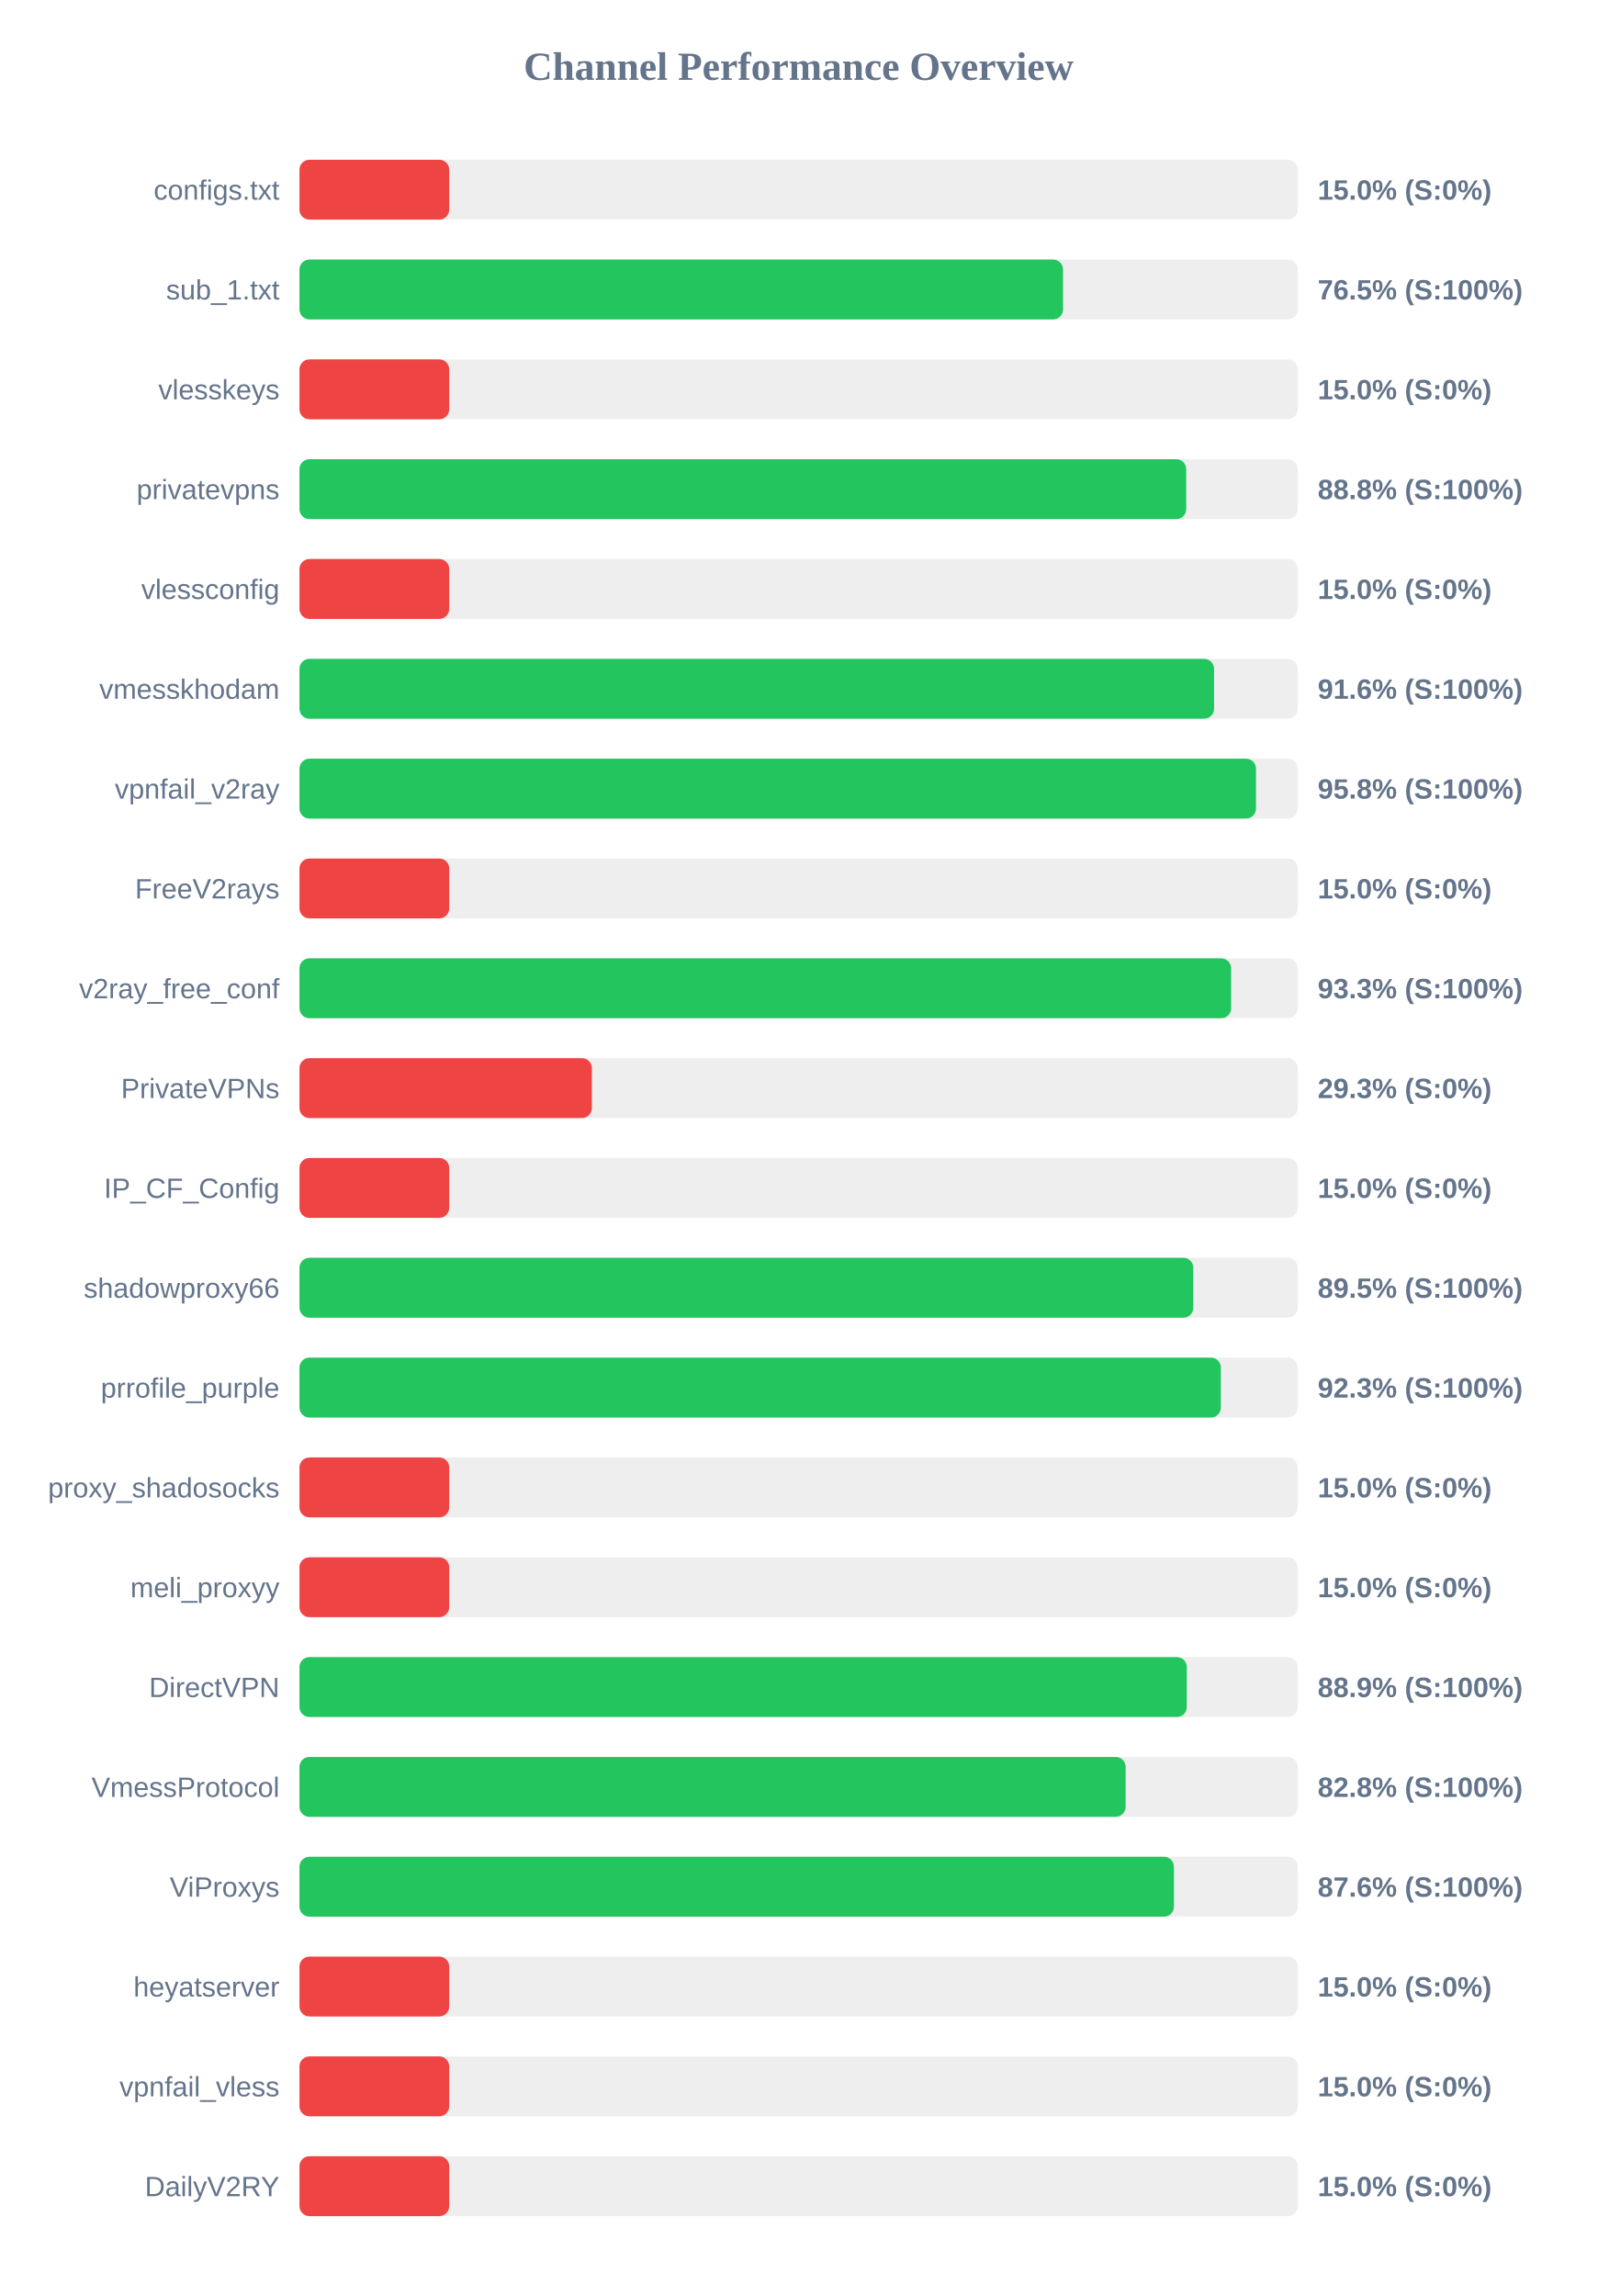
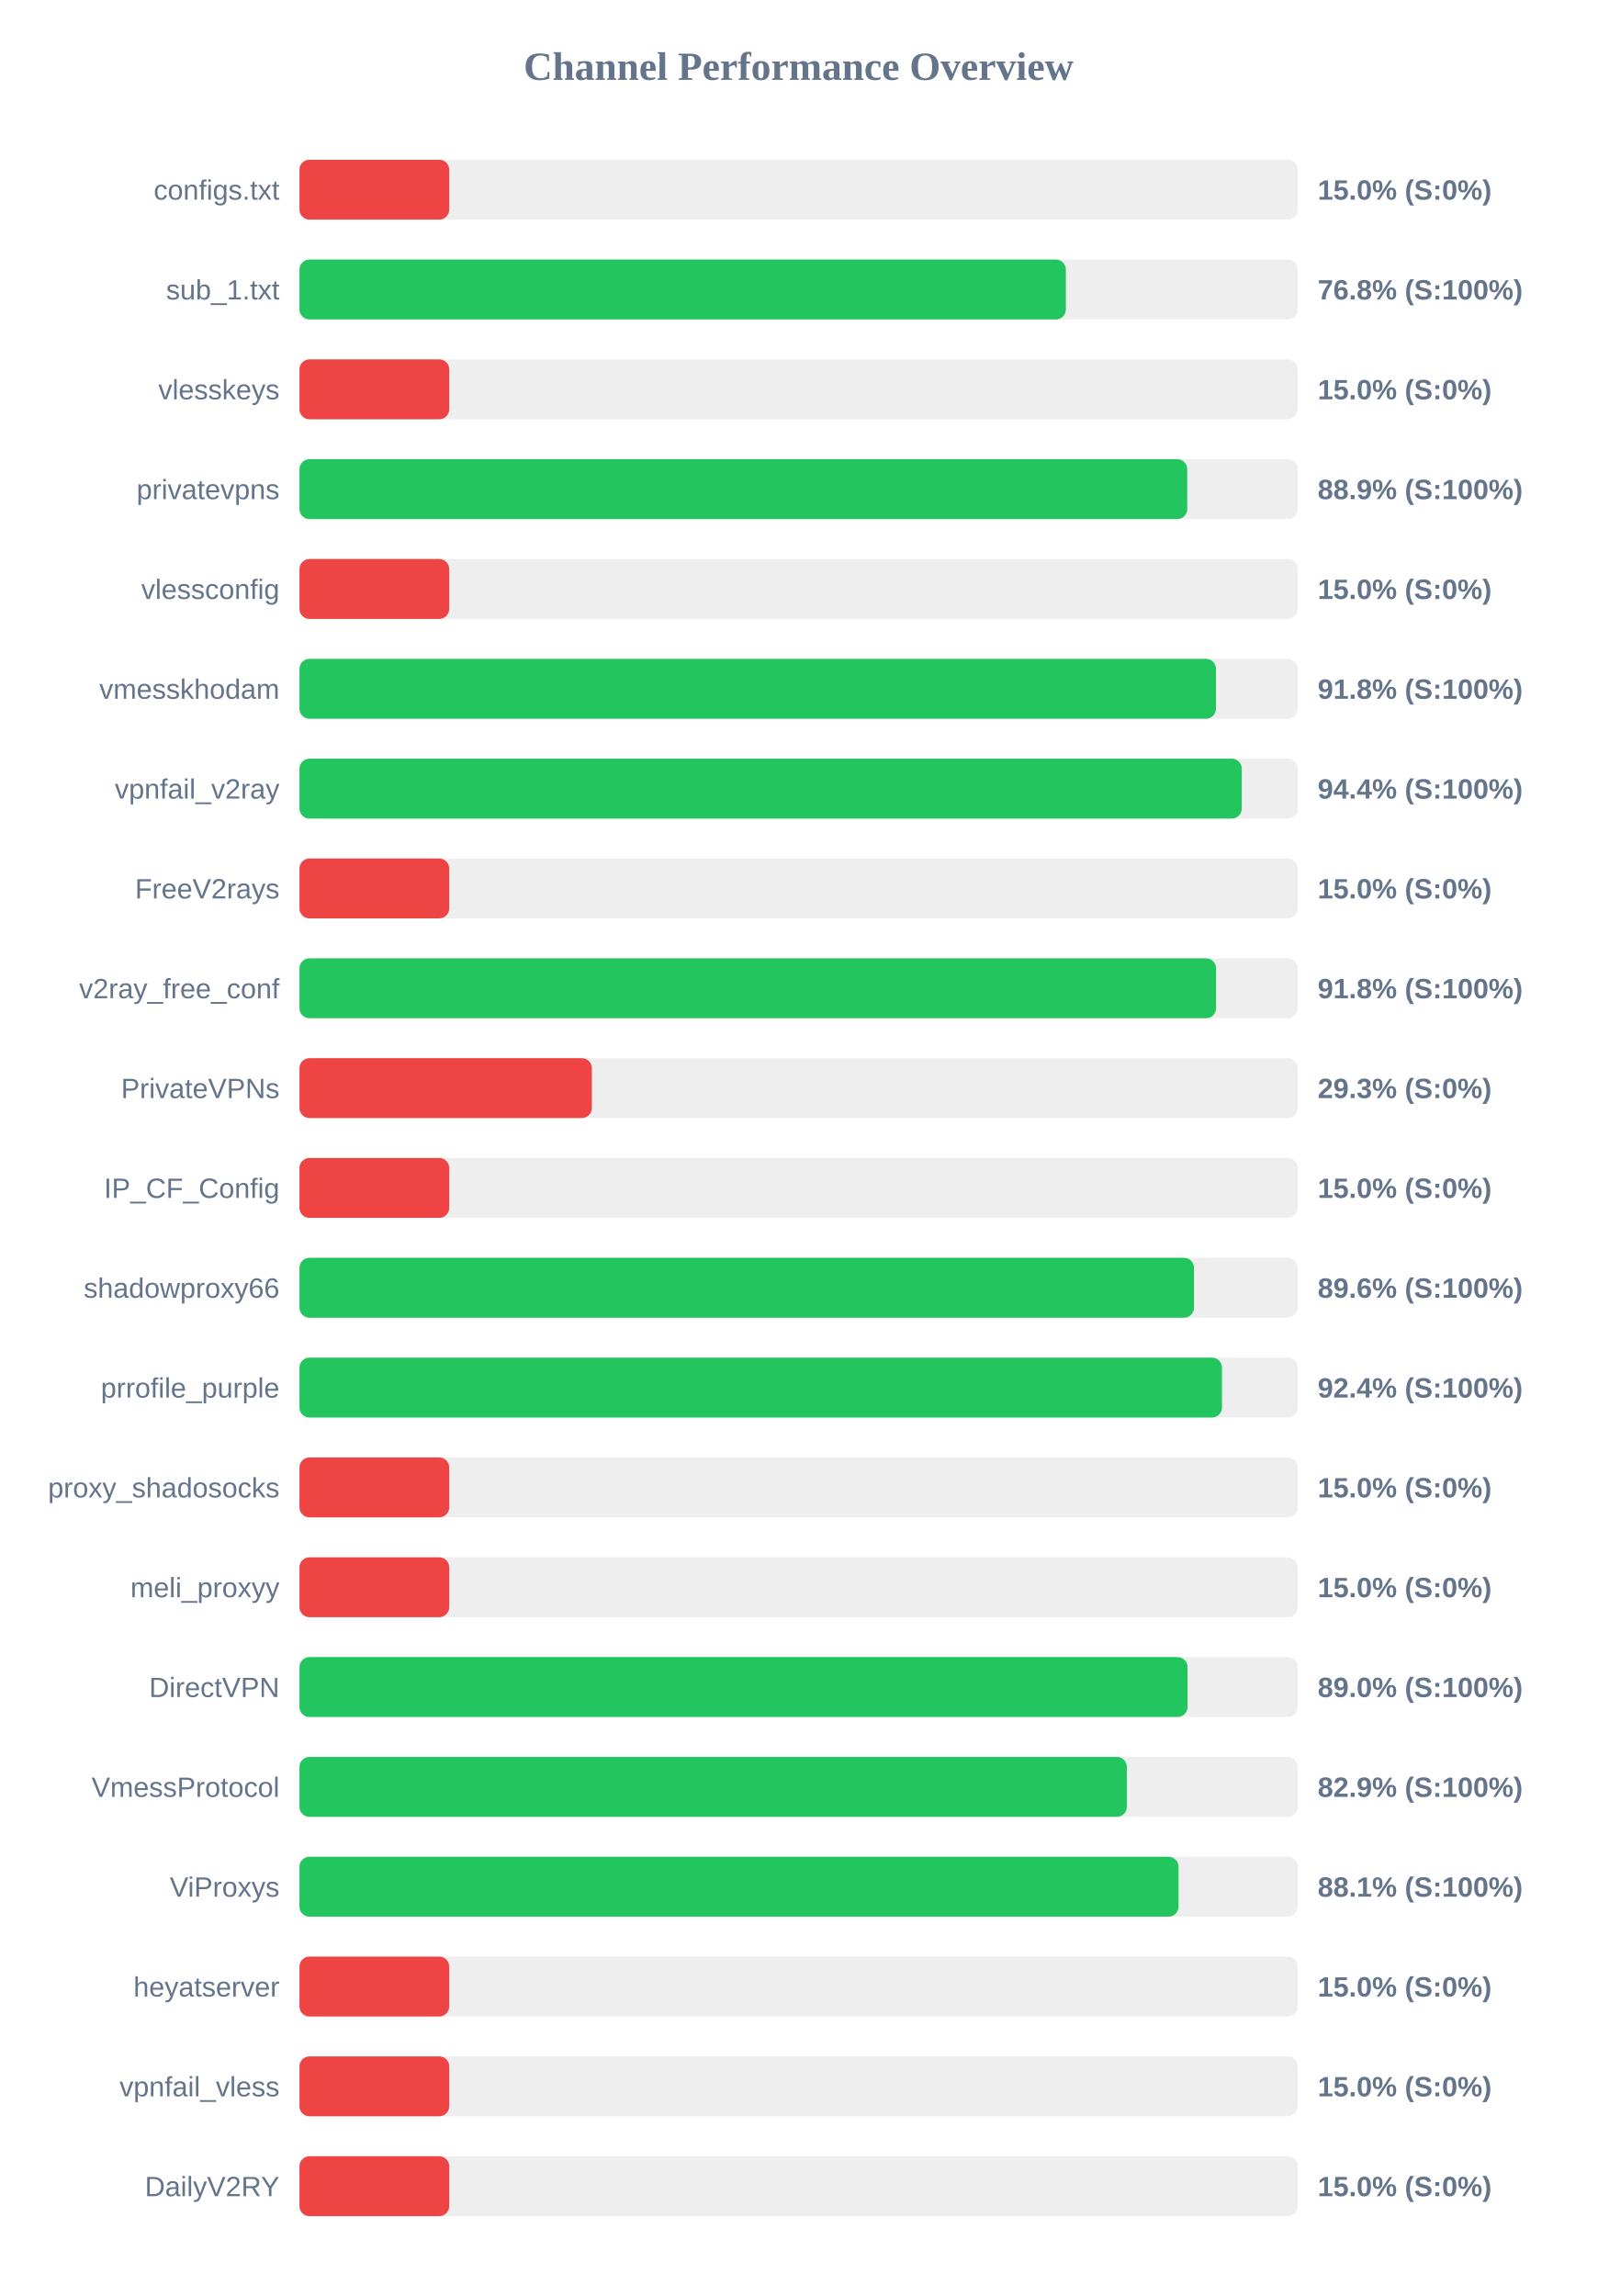
<svg xmlns="http://www.w3.org/2000/svg" width="800" height="1150" version="1.1">
  <style>
        .row { font: 14px Arial; fill: #64748b; }
        .score { font: bold 14px Arial; fill: #64748b; }
    </style>
  <text x="400" y="40" text-anchor="middle" font-size="20px" font-weight="bold" fill="#64748b">Channel Performance Overview</text>
  <rect x="150" y="80" width="500" height="30" fill="#eee" rx="5" />
  <rect x="150" y="80" width="75.0" height="30" fill="#ef4444" rx="5" />
  <text x="140" y="100" text-anchor="end" class="row">configs.txt</text>
  <text x="660" y="100" text-anchor="start" class="score">15.0% (S:0%)</text>
  <rect x="150" y="130" width="500" height="30" fill="#eee" rx="5" />
-   <rect x="150" y="130" width="382.45" height="30" fill="#22c55e" rx="5" />
+   <rect x="150" y="130" width="383.85" height="30" fill="#22c55e" rx="5" />
  <text x="140" y="150" text-anchor="end" class="row">sub_1.txt</text>
-   <text x="660" y="150" text-anchor="start" class="score">76.5% (S:100%)</text>
+   <text x="660" y="150" text-anchor="start" class="score">76.8% (S:100%)</text>
  <rect x="150" y="180" width="500" height="30" fill="#eee" rx="5" />
  <rect x="150" y="180" width="75.0" height="30" fill="#ef4444" rx="5" />
  <text x="140" y="200" text-anchor="end" class="row">vlesskeys</text>
  <text x="660" y="200" text-anchor="start" class="score">15.0% (S:0%)</text>
  <rect x="150" y="230" width="500" height="30" fill="#eee" rx="5" />
-   <rect x="150" y="230" width="444.15" height="30" fill="#22c55e" rx="5" />
+   <rect x="150" y="230" width="444.65" height="30" fill="#22c55e" rx="5" />
  <text x="140" y="250" text-anchor="end" class="row">privatevpns</text>
-   <text x="660" y="250" text-anchor="start" class="score">88.8% (S:100%)</text>
+   <text x="660" y="250" text-anchor="start" class="score">88.9% (S:100%)</text>
  <rect x="150" y="280" width="500" height="30" fill="#eee" rx="5" />
  <rect x="150" y="280" width="75.0" height="30" fill="#ef4444" rx="5" />
  <text x="140" y="300" text-anchor="end" class="row">vlessconfig</text>
  <text x="660" y="300" text-anchor="start" class="score">15.0% (S:0%)</text>
  <rect x="150" y="330" width="500" height="30" fill="#eee" rx="5" />
-   <rect x="150" y="330" width="458.1" height="30" fill="#22c55e" rx="5" />
+   <rect x="150" y="330" width="459.05" height="30" fill="#22c55e" rx="5" />
  <text x="140" y="350" text-anchor="end" class="row">vmesskhodam</text>
-   <text x="660" y="350" text-anchor="start" class="score">91.6% (S:100%)</text>
+   <text x="660" y="350" text-anchor="start" class="score">91.8% (S:100%)</text>
  <rect x="150" y="380" width="500" height="30" fill="#eee" rx="5" />
-   <rect x="150" y="380" width="479.1" height="30" fill="#22c55e" rx="5" />
+   <rect x="150" y="380" width="471.95" height="30" fill="#22c55e" rx="5" />
  <text x="140" y="400" text-anchor="end" class="row">vpnfail_v2ray</text>
-   <text x="660" y="400" text-anchor="start" class="score">95.8% (S:100%)</text>
+   <text x="660" y="400" text-anchor="start" class="score">94.4% (S:100%)</text>
  <rect x="150" y="430" width="500" height="30" fill="#eee" rx="5" />
  <rect x="150" y="430" width="75.0" height="30" fill="#ef4444" rx="5" />
  <text x="140" y="450" text-anchor="end" class="row">FreeV2rays</text>
  <text x="660" y="450" text-anchor="start" class="score">15.0% (S:0%)</text>
  <rect x="150" y="480" width="500" height="30" fill="#eee" rx="5" />
-   <rect x="150" y="480" width="466.65" height="30" fill="#22c55e" rx="5" />
+   <rect x="150" y="480" width="459.1" height="30" fill="#22c55e" rx="5" />
  <text x="140" y="500" text-anchor="end" class="row">v2ray_free_conf</text>
-   <text x="660" y="500" text-anchor="start" class="score">93.3% (S:100%)</text>
+   <text x="660" y="500" text-anchor="start" class="score">91.8% (S:100%)</text>
  <rect x="150" y="530" width="500" height="30" fill="#eee" rx="5" />
  <rect x="150" y="530" width="146.45" height="30" fill="#ef4444" rx="5" />
  <text x="140" y="550" text-anchor="end" class="row">PrivateVPNs</text>
  <text x="660" y="550" text-anchor="start" class="score">29.3% (S:0%)</text>
  <rect x="150" y="580" width="500" height="30" fill="#eee" rx="5" />
  <rect x="150" y="580" width="75.0" height="30" fill="#ef4444" rx="5" />
  <text x="140" y="600" text-anchor="end" class="row">IP_CF_Config</text>
  <text x="660" y="600" text-anchor="start" class="score">15.0% (S:0%)</text>
  <rect x="150" y="630" width="500" height="30" fill="#eee" rx="5" />
-   <rect x="150" y="630" width="447.7" height="30" fill="#22c55e" rx="5" />
+   <rect x="150" y="630" width="448.05" height="30" fill="#22c55e" rx="5" />
  <text x="140" y="650" text-anchor="end" class="row">shadowproxy66</text>
-   <text x="660" y="650" text-anchor="start" class="score">89.5% (S:100%)</text>
+   <text x="660" y="650" text-anchor="start" class="score">89.6% (S:100%)</text>
  <rect x="150" y="680" width="500" height="30" fill="#eee" rx="5" />
-   <rect x="150" y="680" width="461.5" height="30" fill="#22c55e" rx="5" />
+   <rect x="150" y="680" width="462.05" height="30" fill="#22c55e" rx="5" />
  <text x="140" y="700" text-anchor="end" class="row">prrofile_purple</text>
-   <text x="660" y="700" text-anchor="start" class="score">92.3% (S:100%)</text>
+   <text x="660" y="700" text-anchor="start" class="score">92.4% (S:100%)</text>
  <rect x="150" y="730" width="500" height="30" fill="#eee" rx="5" />
  <rect x="150" y="730" width="75.0" height="30" fill="#ef4444" rx="5" />
  <text x="140" y="750" text-anchor="end" class="row">proxy_shadosocks</text>
  <text x="660" y="750" text-anchor="start" class="score">15.0% (S:0%)</text>
  <rect x="150" y="780" width="500" height="30" fill="#eee" rx="5" />
  <rect x="150" y="780" width="75.0" height="30" fill="#ef4444" rx="5" />
  <text x="140" y="800" text-anchor="end" class="row">meli_proxyy</text>
  <text x="660" y="800" text-anchor="start" class="score">15.0% (S:0%)</text>
  <rect x="150" y="830" width="500" height="30" fill="#eee" rx="5" />
-   <rect x="150" y="830" width="444.45" height="30" fill="#22c55e" rx="5" />
+   <rect x="150" y="830" width="444.8" height="30" fill="#22c55e" rx="5" />
  <text x="140" y="850" text-anchor="end" class="row">DirectVPN</text>
-   <text x="660" y="850" text-anchor="start" class="score">88.9% (S:100%)</text>
+   <text x="660" y="850" text-anchor="start" class="score">89.0% (S:100%)</text>
  <rect x="150" y="880" width="500" height="30" fill="#eee" rx="5" />
-   <rect x="150" y="880" width="413.8" height="30" fill="#22c55e" rx="5" />
+   <rect x="150" y="880" width="414.4" height="30" fill="#22c55e" rx="5" />
  <text x="140" y="900" text-anchor="end" class="row">VmessProtocol</text>
-   <text x="660" y="900" text-anchor="start" class="score">82.8% (S:100%)</text>
+   <text x="660" y="900" text-anchor="start" class="score">82.9% (S:100%)</text>
  <rect x="150" y="930" width="500" height="30" fill="#eee" rx="5" />
-   <rect x="150" y="930" width="438.0" height="30" fill="#22c55e" rx="5" />
+   <rect x="150" y="930" width="440.3" height="30" fill="#22c55e" rx="5" />
  <text x="140" y="950" text-anchor="end" class="row">ViProxys</text>
-   <text x="660" y="950" text-anchor="start" class="score">87.6% (S:100%)</text>
+   <text x="660" y="950" text-anchor="start" class="score">88.1% (S:100%)</text>
  <rect x="150" y="980" width="500" height="30" fill="#eee" rx="5" />
  <rect x="150" y="980" width="75.0" height="30" fill="#ef4444" rx="5" />
  <text x="140" y="1000" text-anchor="end" class="row">heyatserver</text>
  <text x="660" y="1000" text-anchor="start" class="score">15.0% (S:0%)</text>
  <rect x="150" y="1030" width="500" height="30" fill="#eee" rx="5" />
  <rect x="150" y="1030" width="75.0" height="30" fill="#ef4444" rx="5" />
  <text x="140" y="1050" text-anchor="end" class="row">vpnfail_vless</text>
  <text x="660" y="1050" text-anchor="start" class="score">15.0% (S:0%)</text>
  <rect x="150" y="1080" width="500" height="30" fill="#eee" rx="5" />
  <rect x="150" y="1080" width="75.0" height="30" fill="#ef4444" rx="5" />
  <text x="140" y="1100" text-anchor="end" class="row">DailyV2RY</text>
  <text x="660" y="1100" text-anchor="start" class="score">15.0% (S:0%)</text>
</svg>
